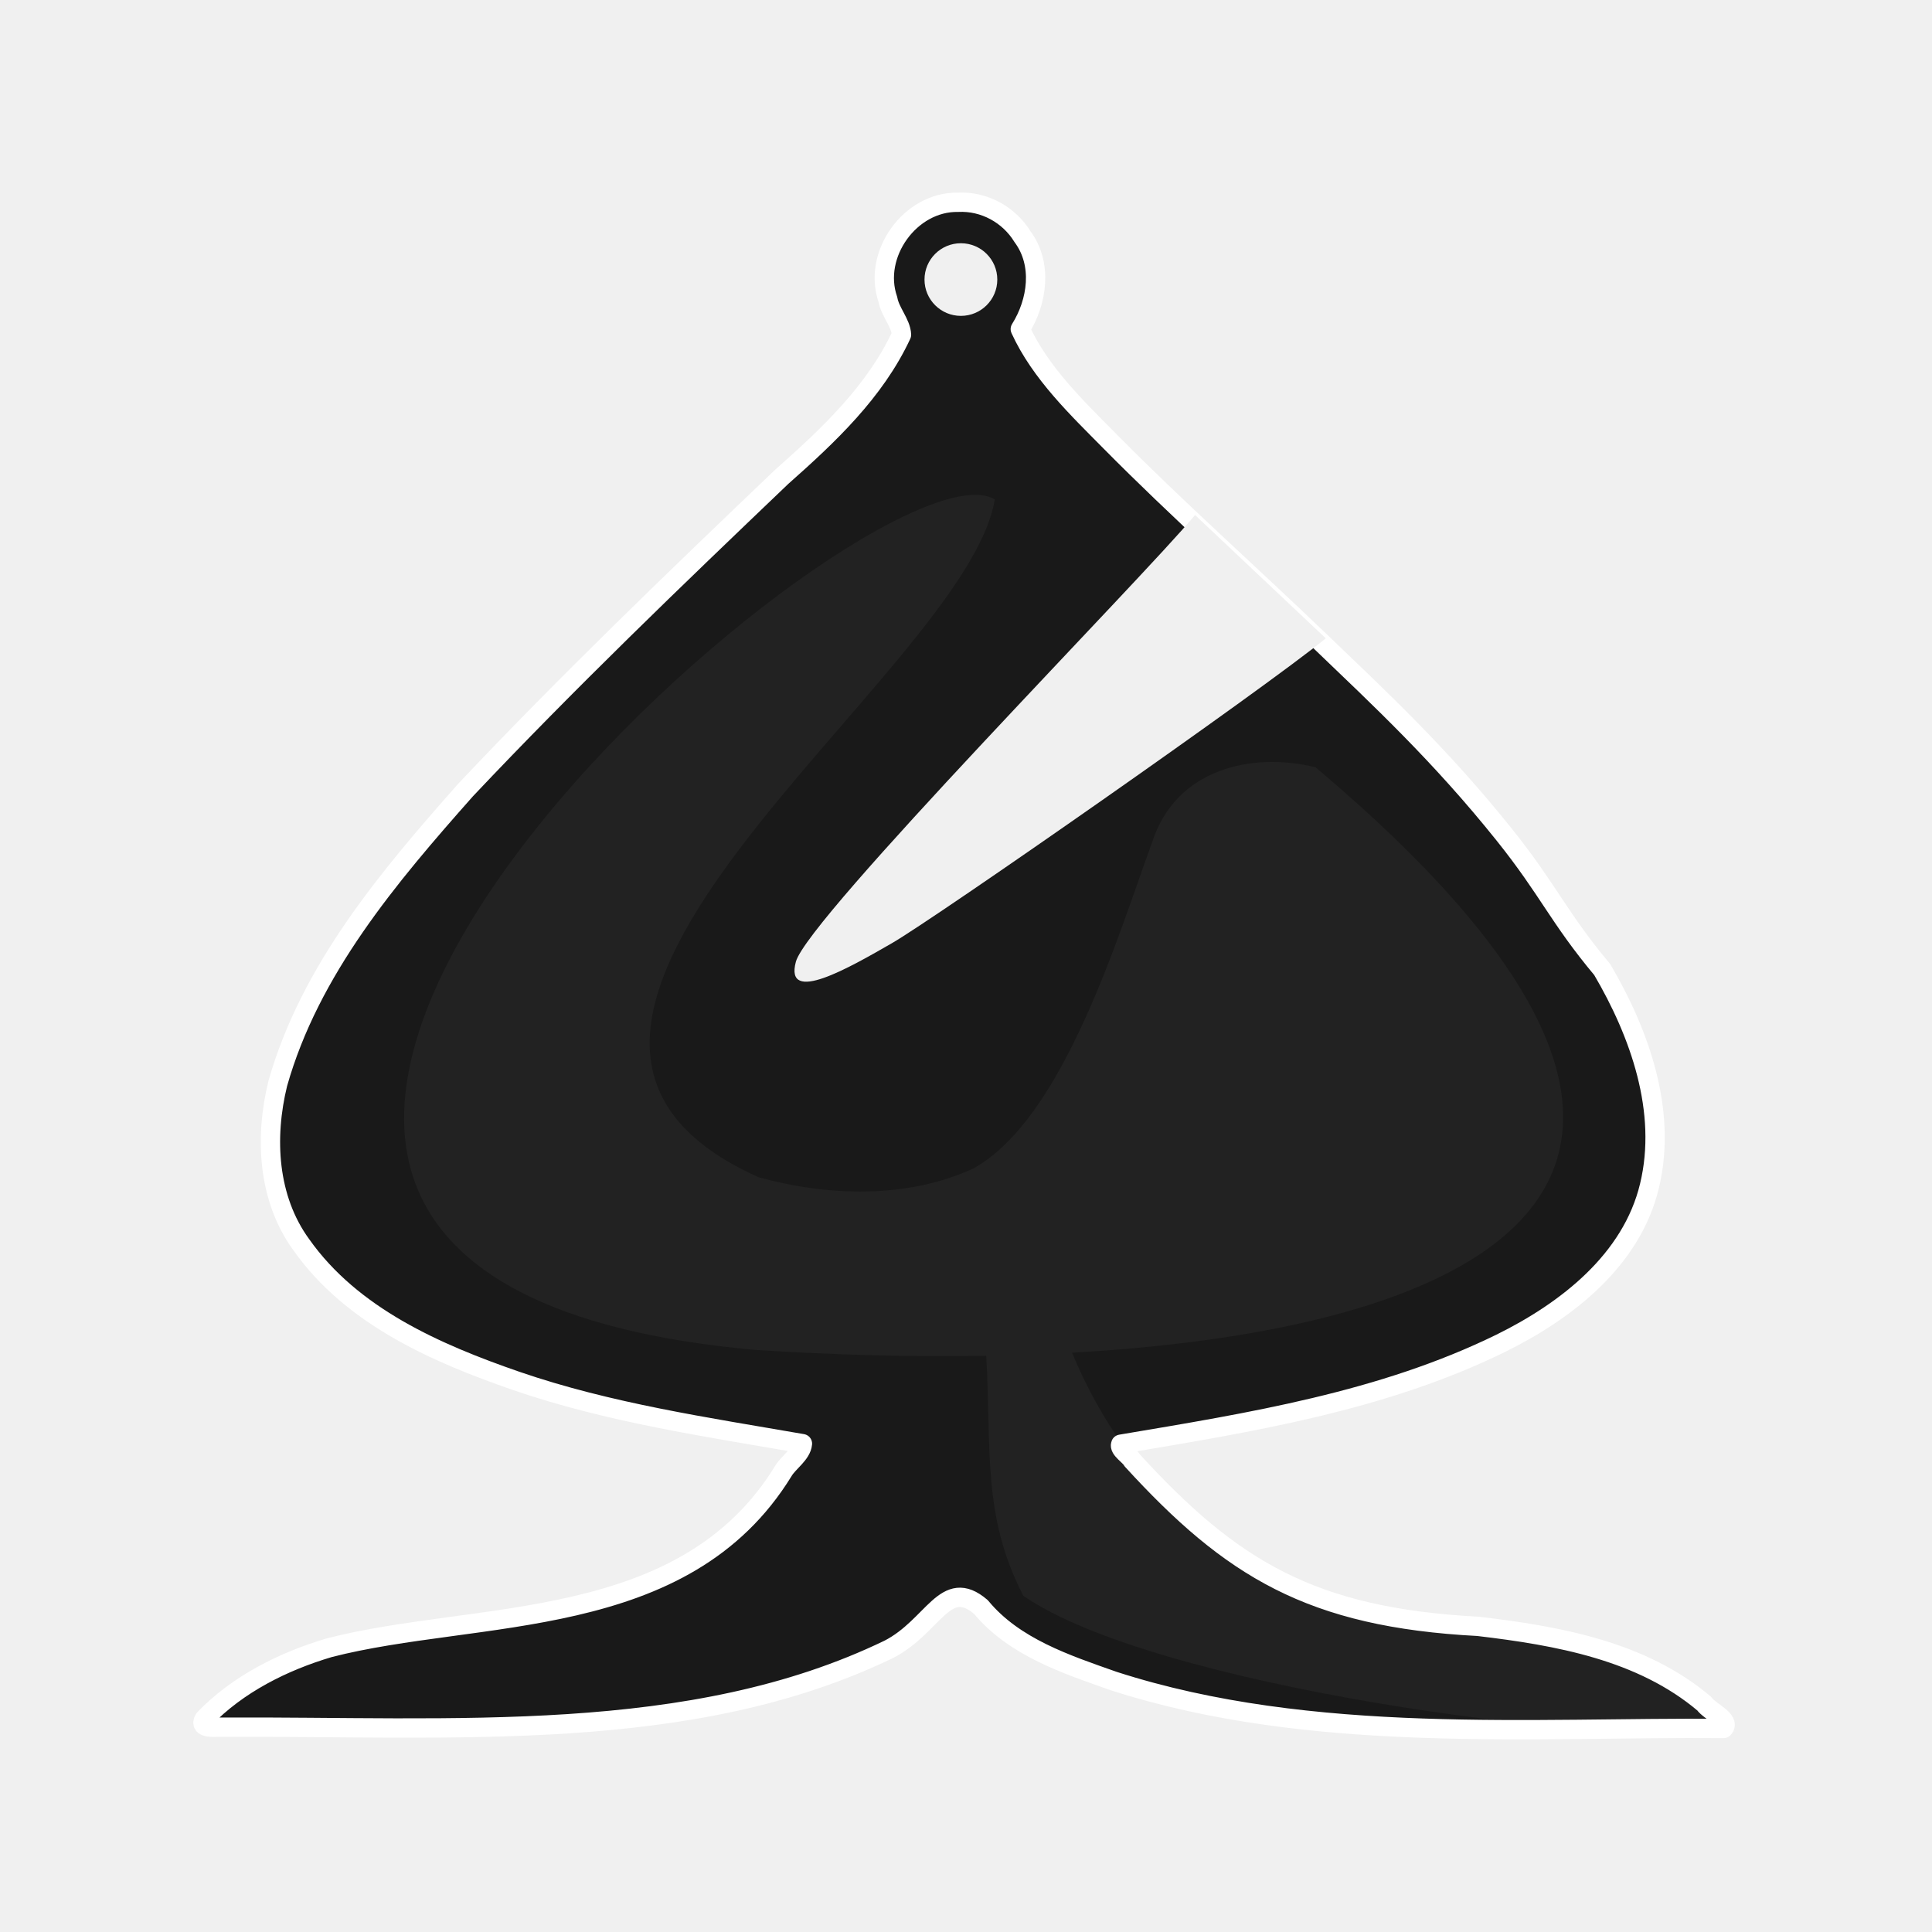
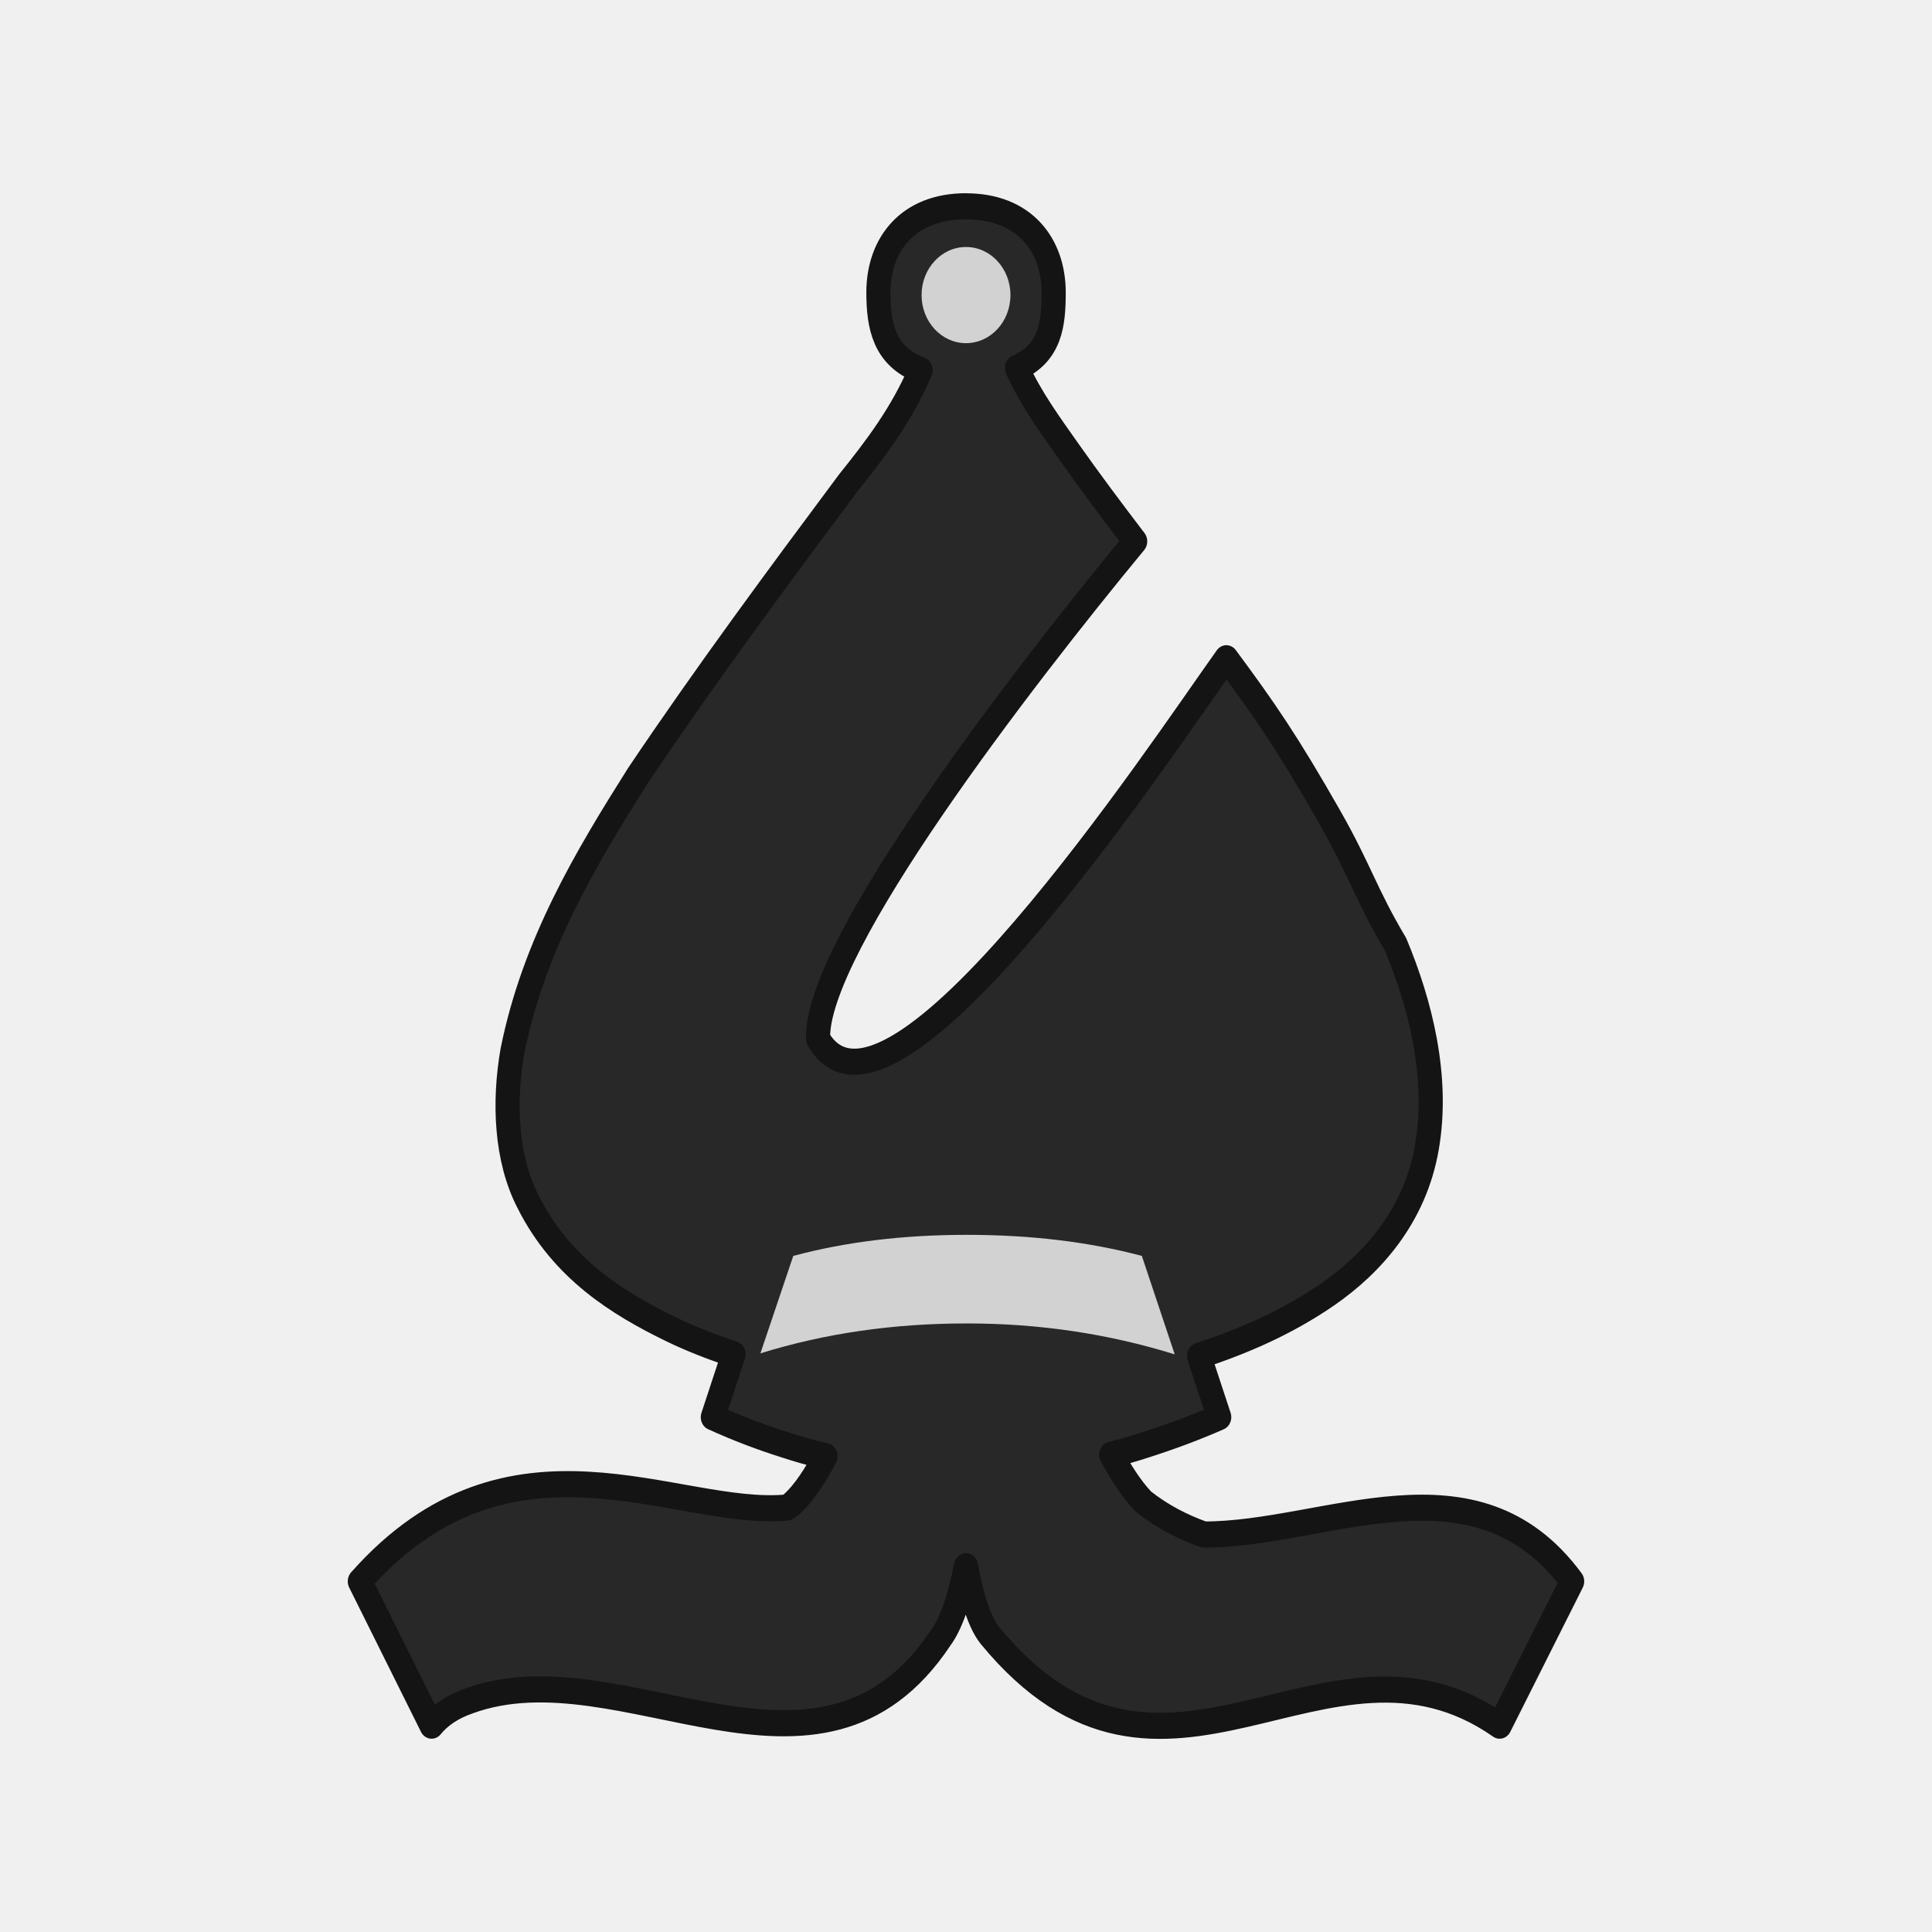
- <svg xmlns="http://www.w3.org/2000/svg" fill-rule="evenodd" clip-rule="evenodd" image-rendering="optimizeQuality" shape-rendering="geometricPrecision" text-rendering="geometricPrecision" viewBox="0 0 50 50" version="1.1" id="svg12">
-   <defs id="defs16" />
-   <path style="fill:#191919;stroke:#ffffff;stroke-width:0.5;stroke-linecap:round;stroke-linejoin:round;stroke-dashoffset:1.852" id="path2" d="m 24.795,5.235 c -1.24,-0.023 -2.222,1.349 -1.817,2.515 0.057,0.324 0.338,0.611 0.353,0.912 -0.686,1.476 -1.897,2.613 -3.098,3.676 -2.775,2.65 -5.544,5.311 -8.177,8.1 -1.996,2.252 -4.034,4.656 -4.868,7.605 -0.343,1.398 -0.263,2.975 0.612,4.174 1.308,1.851 3.488,2.805 5.567,3.523 2.395,0.824 4.923,1.192 7.4,1.622 -0.023,0.269 -0.351,0.473 -0.49,0.701 -2.575,4.208 -7.927,3.594 -11.756,4.58 -1.195,0.355 -2.366,0.941 -3.237,1.844 -0.157,0.273 0.3,0.204 0.446,0.212 6.018,-0.029 12.144,0.464 17.273,-2.015 1.161,-0.596 1.456,-1.889 2.384,-1.094 0.858,1.039 2.207,1.483 3.437,1.916 5.135,1.657 10.904,1.184 15.781,1.227 0.198,-0.219 -0.362,-0.44 -0.498,-0.641 -1.625,-1.376 -3.8,-1.759 -5.853,-2.002 -4.333,-0.226 -6.4,-1.505 -8.952,-4.296 -0.066,-0.126 -0.351,-0.288 -0.297,-0.418 3.341,-0.562 6.763,-1.106 9.835,-2.612 1.697,-0.837 3.387,-2.147 3.848,-4.072 C 43.155,28.758 42.432,26.736 41.465,25.092 40.328,23.732 40.084,23.045 38.935,21.608 37.272,19.528 35.678,18.05 34.2,16.63 32.3,14.805 30.483,13.199 28.736,11.431 27.897,10.581 26.926,9.66 26.405,8.517 26.851,7.806 26.988,6.834 26.462,6.125 26.112,5.554 25.468,5.201 24.795,5.235 Z" />
-   <path style="opacity:0.04;fill:#ffffff;stroke-width:0.011" id="path4" d="m 25.162,12.809 c -4.83,0.207 -26.865,20.218 -5.62,22.126 2.044,0.132 4.058,0.186 5.981,0.152 h 5.38e-4 c 0.139,2.404 -0.112,4.143 0.961,6.212 3.377,2.339 14.795,3.875 18.515,3.525 -0.236,-0.059 -0.487,-0.518 -0.875,-0.866 -0.397,-0.355 -0.931,-0.599 -1.081,-0.719 C 42.482,42.788 41.184,42.53 40.491,42.329 36.602,41.726 32.617,41.571 30.184,38.705 29.823,38.278 29.457,37.936 29.087,37.433 28.596,36.765 28.111,35.898 27.745,35.007 h 0.001 c 11.487,-0.648 18.521,-4.86 6.299,-15.15 -1.63,-0.4 -3.611,0.025 -4.228,1.941 -0.857,2.332 -2.278,7.146 -4.63,8.444 -1.721,0.788 -3.759,0.719 -5.556,0.225 -8.671,-3.893 5.37,-12.983 6.113,-17.541 -0.147,-0.09 -0.343,-0.128 -0.581,-0.118 z" />
-   <path style="fill:#f0f0f0;stroke-width:0.011" id="path6" d="m 30.928,13.329 c -1.38,1.66 -10.029,10.436 -10.331,11.561 -0.302,1.125 1.382,0.155 2.487,-0.481 1.105,-0.636 9.581,-6.546 11.227,-7.889 z" />
-   <ellipse style="fill:#f0f0f0;stroke-width:0.011" id="circle8" cy="7.235" cx="24.868" rx="0.942" ry="0.94" />
+ <svg xmlns="http://www.w3.org/2000/svg" clip-rule="evenodd" fill-rule="evenodd" height="50mm" image-rendering="optimizeQuality" shape-rendering="geometricPrecision" text-rendering="geometricPrecision" viewBox="0 0 50 50" width="50mm" version="1.1" id="svg11">
+   <defs id="defs15">
+     <clipPath clipPathUnits="userSpaceOnUse" id="clipPath1360">
+       <path style="fill:none;stroke:#000000;stroke-width:0.265px;stroke-linecap:butt;stroke-linejoin:miter;stroke-opacity:1" d="m 293.823,121.23 c 3.657,1.322 5.159,5.849 4.109,9.38 1.204,4.042 4.334,7.922 3.042,12.356 -0.903,3.716 -4.803,6.563 -4,10.675 1.177,3.374 5.295,4.622 6.253,8.166 0.393,3.399 4.222,4.107 7.021,3.436 2.38,-0.765 5.571,0.33 7.258,-1.986 1.965,-3.021 1.668,-6.821 1.957,-10.273 0.178,-8.2 -1.466,-16.787 -6.332,-23.542 -2.898,-3.428 -6.726,-6.267 -11.045,-7.583 -2.693,-0.695 -5.501,-0.731 -8.263,-0.63 z" id="path1362" />
+     </clipPath>
+     <clipPath clipPathUnits="userSpaceOnUse" id="clipPath1360-1">
+       <path style="fill:none;stroke:#000000;stroke-width:0.265px;stroke-linecap:butt;stroke-linejoin:miter;stroke-opacity:1" d="m 293.823,121.23 c 3.657,1.322 5.159,5.849 4.109,9.38 1.204,4.042 4.334,7.922 3.042,12.356 -0.903,3.716 -4.803,6.563 -4,10.675 1.177,3.374 5.295,4.622 6.253,8.166 0.393,3.399 4.222,4.107 7.021,3.436 2.38,-0.765 5.571,0.33 7.258,-1.986 1.965,-3.021 1.668,-6.821 1.957,-10.273 0.178,-8.2 -1.466,-16.787 -6.332,-23.542 -2.898,-3.428 -6.726,-6.267 -11.045,-7.583 -2.693,-0.695 -5.501,-0.731 -8.263,-0.63 z" id="path1362-8" />
+     </clipPath>
+     <clipPath clipPathUnits="userSpaceOnUse" id="clipPath1360-13">
+       <path style="fill:none;stroke:#000000;stroke-width:0.265px;stroke-linecap:butt;stroke-linejoin:miter;stroke-opacity:1" d="m 293.823,121.23 c 3.657,1.322 5.159,5.849 4.109,9.38 1.204,4.042 4.334,7.922 3.042,12.356 -0.903,3.716 -4.803,6.563 -4,10.675 1.177,3.374 5.295,4.622 6.253,8.166 0.393,3.399 4.222,4.107 7.021,3.436 2.38,-0.765 5.571,0.33 7.258,-1.986 1.965,-3.021 1.668,-6.821 1.957,-10.273 0.178,-8.2 -1.466,-16.787 -6.332,-23.542 -2.898,-3.428 -6.726,-6.267 -11.045,-7.583 -2.693,-0.695 -5.501,-0.731 -8.263,-0.63 z" id="path1362-2" />
+     </clipPath>
+     <clipPath clipPathUnits="userSpaceOnUse" id="clipPath1360-9">
+       <path style="fill:none;stroke:#000000;stroke-width:0.265px;stroke-linecap:butt;stroke-linejoin:miter;stroke-opacity:1" d="m 293.823,121.23 c 3.657,1.322 5.159,5.849 4.109,9.38 1.204,4.042 4.334,7.922 3.042,12.356 -0.903,3.716 -4.803,6.563 -4,10.675 1.177,3.374 5.295,4.622 6.253,8.166 0.393,3.399 4.222,4.107 7.021,3.436 2.38,-0.765 5.571,0.33 7.258,-1.986 1.965,-3.021 1.668,-6.821 1.957,-10.273 0.178,-8.2 -1.466,-16.787 -6.332,-23.542 -2.898,-3.428 -6.726,-6.267 -11.045,-7.583 -2.693,-0.695 -5.501,-0.731 -8.263,-0.63 z" id="path1362-3" />
+     </clipPath>
+   </defs>
+   <linearGradient id="a" gradientUnits="userSpaceOnUse" x1="21.094" x2="77.669" y1="37.101" y2="37.469">
+     <stop offset="0" stop-color="#fff" id="stop2" />
+     <stop offset="1" stop-color="#fff" stop-opacity="0" id="stop4" />
+   </linearGradient>
+   <g id="g1889" transform="matrix(0.9201027,0,0,0.9955366,66.68265,319.7307)" style="stroke-width:1.045">
+     <path id="path2227" d="m -45.301,-315.802 c -1.642,2e-5 -2.466,1.003 -2.465,2.241 0.002,0.863 0.153,1.648 1.186,2.019 -0.513,1.134 -1.272,2.054 -2.026,2.921 -2.01,2.493 -4.016,4.996 -5.925,7.621 -1.446,2.119 -2.923,4.381 -3.528,7.156 -0.249,1.315 -0.191,2.8 0.444,3.928 0.948,1.741 2.527,2.639 4.033,3.315 0.572,0.255 1.154,0.461 1.742,0.641 l -0.583,1.637 c 0.661,0.278 1.336,0.517 2.019,0.716 0.389,0.119 0.772,0.218 1.152,0.299 -0.283,0.48 -0.581,0.941 -0.976,1.267 -0.036,0.024 -0.073,0.043 -0.109,0.066 -3.111,0.274 -7.787,-2.493 -12.015,1.92 l 2.019,3.751 c 0.248,-0.281 0.597,-0.498 1.052,-0.643 4.304,-1.453 9.857,3.102 13.268,-1.643 0.278,-0.346 0.519,-0.966 0.711,-1.86 0.178,0.894 0.405,1.498 0.675,1.804 4.897,5.494 9.433,-0.821 14.335,2.342 l 2.039,-3.751 c -2.729,-3.421 -6.92,-1.213 -10.36,-1.218 -0.591,-0.196 -1.164,-0.463 -1.703,-0.857 -0.35,-0.342 -0.633,-0.771 -0.902,-1.217 0.32,-0.074 0.644,-0.159 0.976,-0.26 0.761,-0.225 1.45,-0.467 2.062,-0.717 l -0.568,-1.594 c 1.246,-0.377 2.469,-0.865 3.623,-1.6 1.23,-0.787 2.454,-2.02 2.788,-3.831 0.339,-1.821 -0.185,-3.724 -0.886,-5.271 -0.824,-1.279 -1,-1.926 -1.833,-3.278 -1.205,-1.957 -1.852,-2.819 -2.923,-4.154 -1.88,2.431 -9.511,13.104 -11.483,9.891 -0.092,-2.383 5.745,-9.38 8.918,-12.93 -0.647,-0.785 -1.281,-1.565 -1.902,-2.382 -0.487,-0.64 -1.032,-1.326 -1.425,-2.125 0.95,-0.393 1.034,-1.144 1.035,-1.961 1.79e-4,-1.237 -0.823,-2.241 -2.465,-2.241 z" style="opacity:1;fill:#282828;fill-opacity:1;fill-rule:evenodd;stroke:#141414;stroke-width:0.679;stroke-linecap:round;stroke-linejoin:round;stroke-miterlimit:4;stroke-dasharray:none;stroke-dashoffset:1.852;stroke-opacity:1;paint-order:normal" />
+     <g transform="translate(10.85114,-28.0633)" style="fill:#d2d2d2;fill-opacity:1;stroke:none;stroke-width:1.045;stroke-opacity:1" id="g1855">
+       <path style="fill:#d2d2d2;fill-opacity:1;stroke:none;stroke-width:1.045;stroke-opacity:1" d="m -50.283,-257.894 -0.924,-2.558 c -1.494,-0.368 -3.138,-0.548 -4.925,-0.548 -1.772,0 -3.401,0.18 -4.88,0.548 l -0.924,2.533 c 1.818,-0.523 3.754,-0.778 5.804,-0.778 2.027,0 3.972,0.265 5.849,0.804 z" id="path1058-0-0" />
+       <circle style="opacity:1;fill:#d2d2d2;fill-opacity:1;fill-rule:evenodd;stroke:none;stroke-width:0.627;stroke-linecap:square;stroke-linejoin:miter;stroke-miterlimit:4;stroke-dasharray:none;stroke-dashoffset:0;stroke-opacity:1;paint-order:markers fill stroke" id="path1851" cx="-56.153" cy="-285.43" r="1.25" />
+     </g>
+   </g>
</svg>
